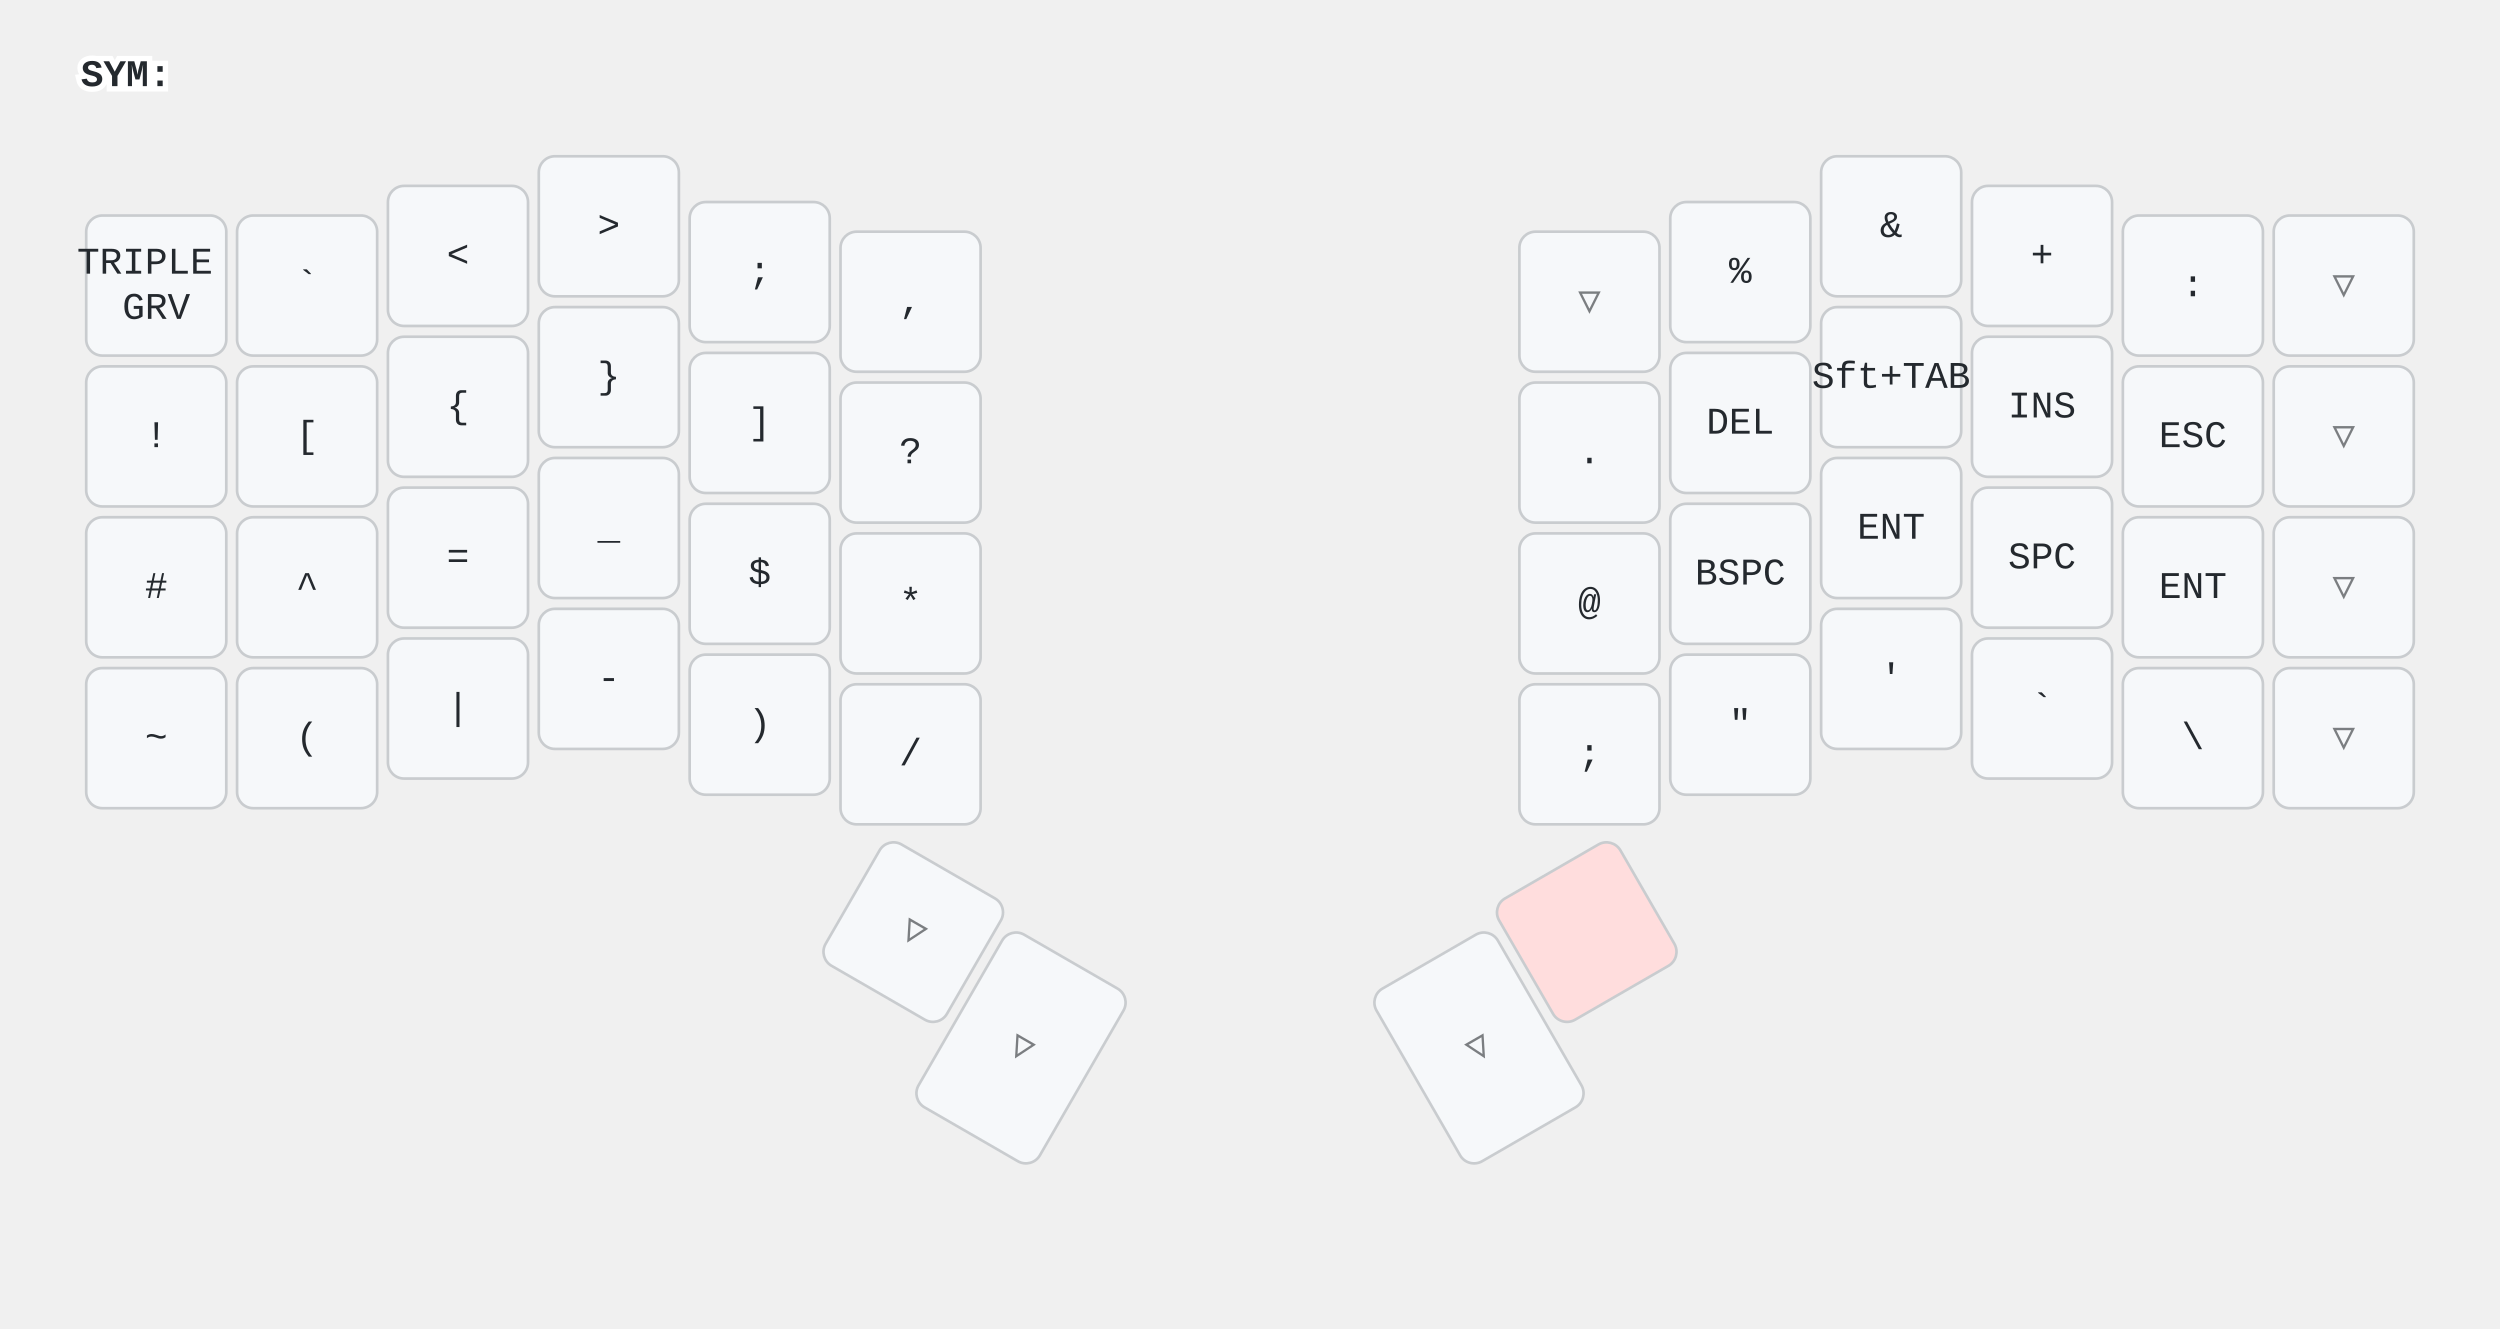
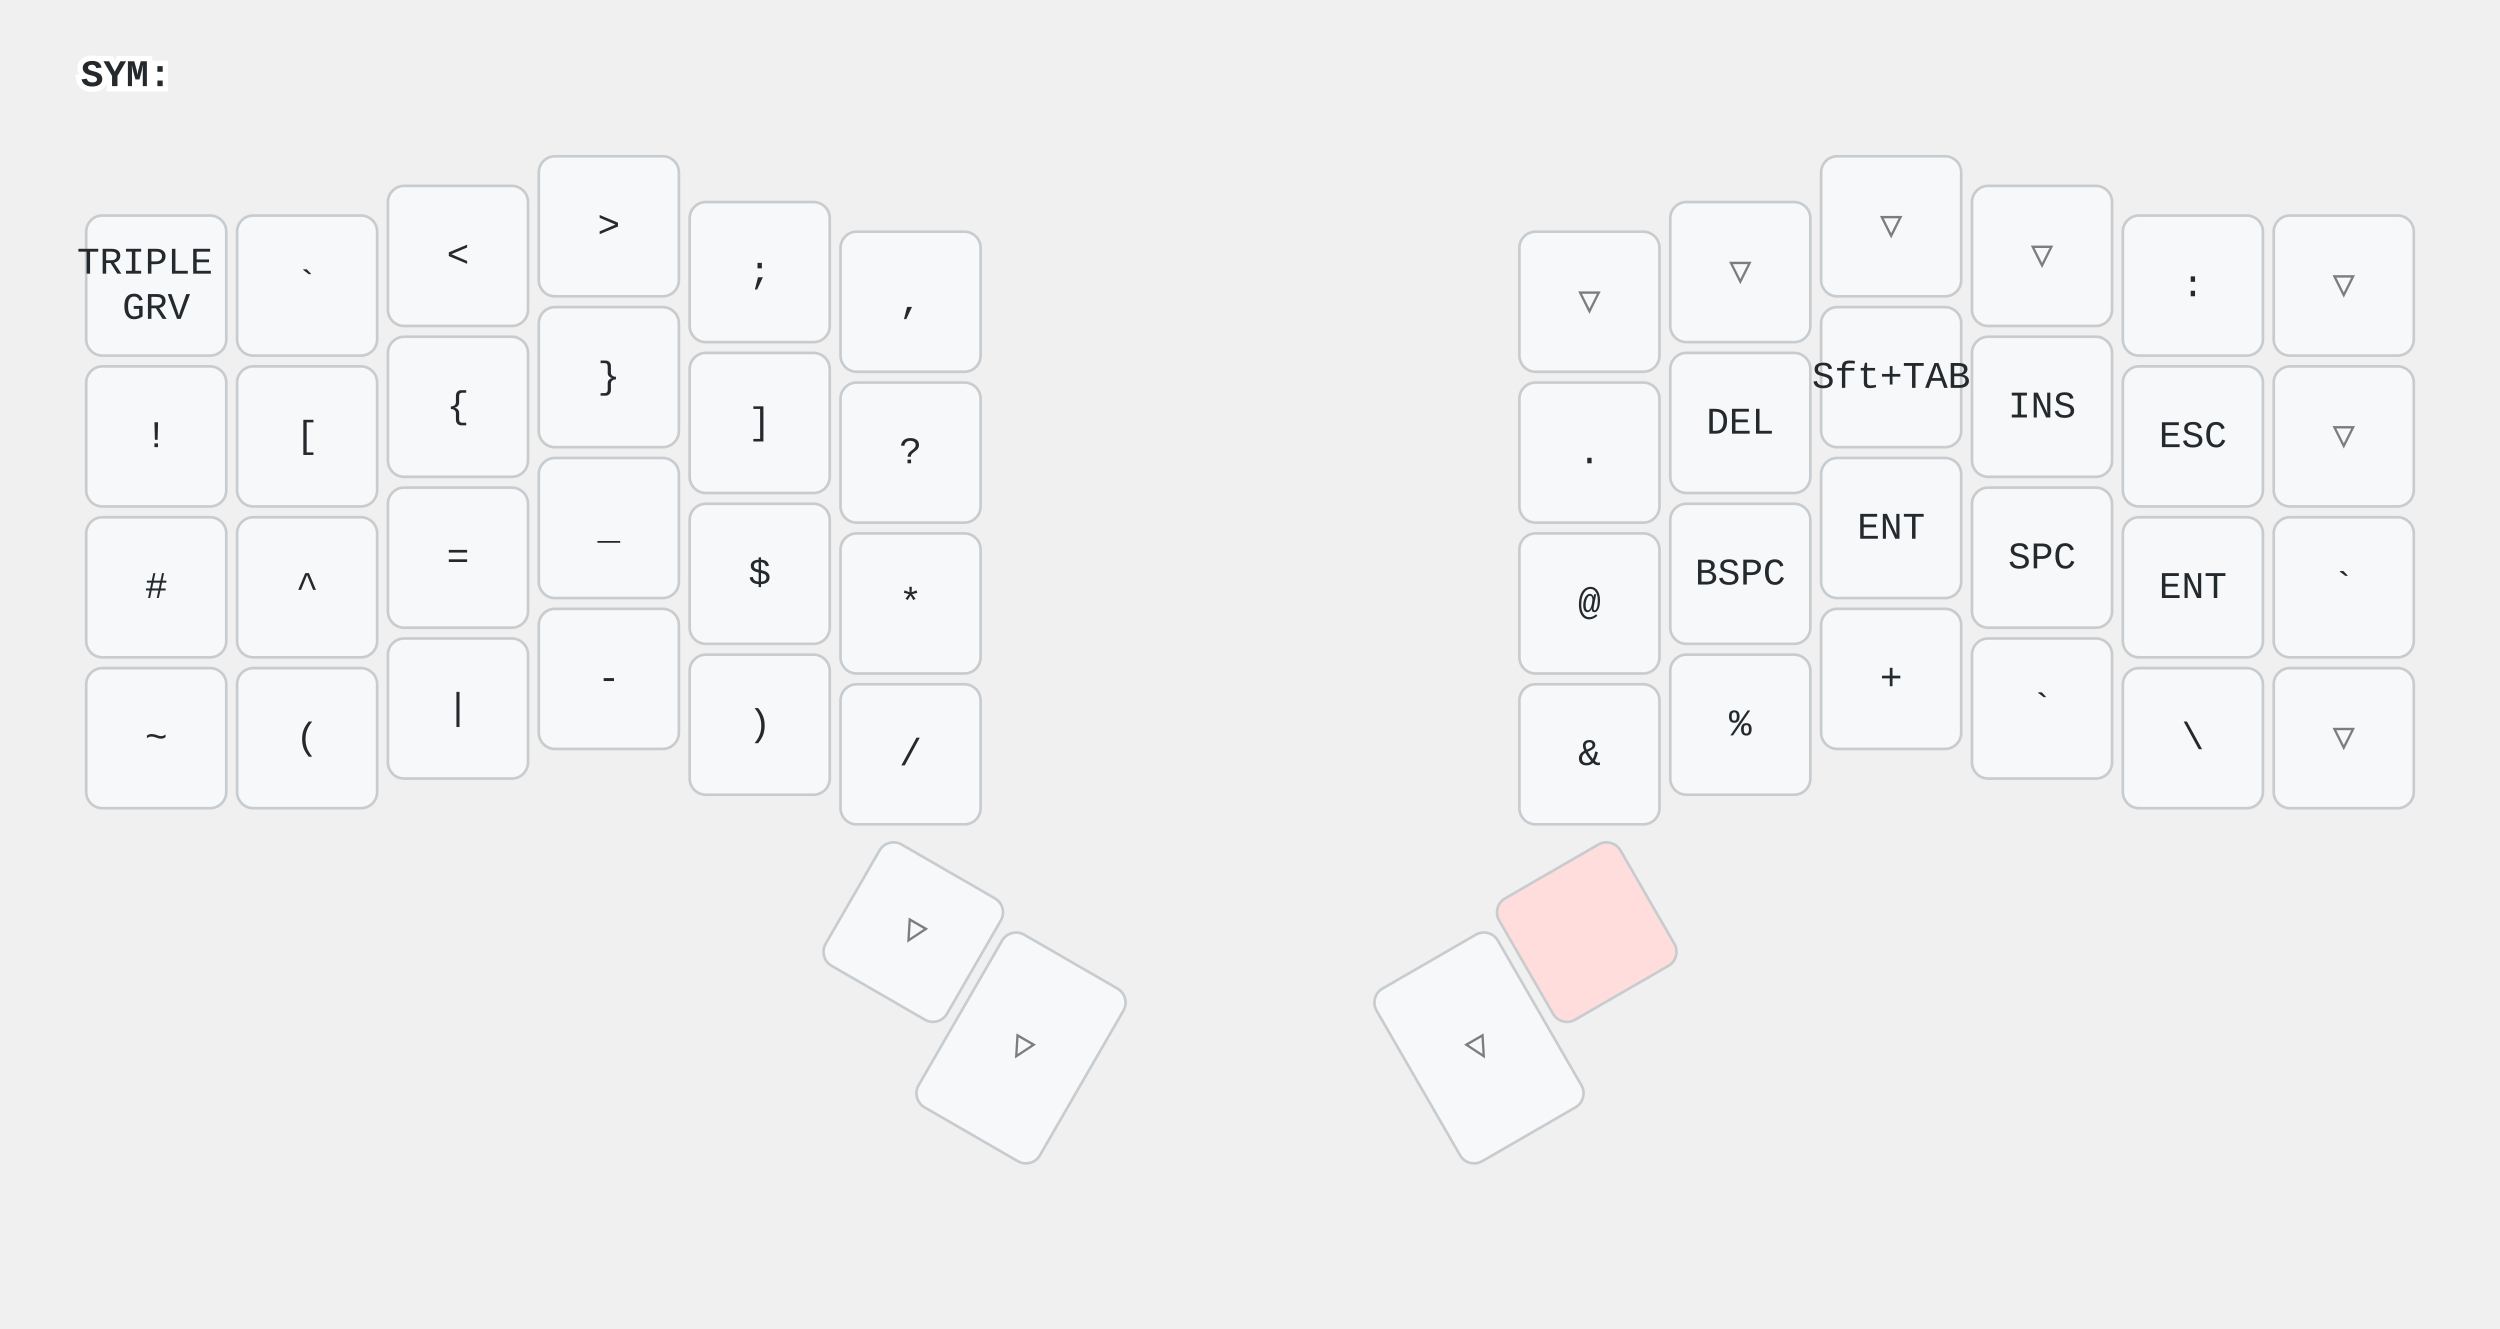
<svg xmlns="http://www.w3.org/2000/svg" width="928" height="493" viewBox="0 0 928 493" class="keymap">
  <style>/* inherit to force styles through use tags */
svg path {
    fill: inherit;
}

/* font and background color specifications */
svg.keymap {
    font-family: SFMono-Regular,Consolas,Liberation Mono,Menlo,monospace;
    font-size: 14px;
    font-kerning: normal;
    text-rendering: optimizeLegibility;
    fill: #24292e;
}

/* default key styling */
rect.key {
    fill: #f6f8fa;
}

rect.key, rect.combo {
    stroke: #c9cccf;
    stroke-width: 1;
}

/* default key side styling, only used is draw_key_sides is set */
rect.side {
    filter: brightness(90%);
}

/* color accent for combo boxes */
rect.combo, rect.combo-separate {
    fill: #cdf;
}

/* color accent for held keys */
rect.held, rect.combo.held {
    fill: #fdd;
}

/* color accent for ghost (optional) keys */
rect.ghost, rect.combo.ghost {
    stroke-dasharray: 4, 4;
    stroke-width: 2;
}

text {
    text-anchor: middle;
    dominant-baseline: middle;
}

/* styling for layer labels */
text.label {
    font-weight: bold;
    text-anchor: start;
    stroke: white;
    stroke-width: 4;
    paint-order: stroke;
}

/* styling for optional footer */
text.footer {
    text-anchor: end;
    dominant-baseline: auto;
    stroke: white;
    stroke-width: 4;
    paint-order: stroke;
}

/* styling for combo tap, and key non-tap label text */
text.combo, text.hold, text.shifted, text.left, text.right, text.tl, text.tr, text.bl, text.br {
    font-size: 11px;
}

text.hold, text.bl, text.br {
    text-anchor: middle;
    dominant-baseline: auto;
}

text.shifted, text.tl, text.tr {
    text-anchor: middle;
    dominant-baseline: hanging;
}

text.left, text.tl, text.bl {
    text-anchor: start;
}

text.right, text.tr, text.br {
    text-anchor: end;
}

text.layer-activator {
    text-decoration: underline;
}

/* styling for hold/shifted label text in combo box */
text.combo.hold, text.combo.shifted, text.combo.left, text.combo.right {
    font-size: 8px;
}

/* lighter symbol for transparent keys */
text.trans {
    fill: #7b7e81;
}

/* styling for combo dendrons */
path.combo {
    stroke-width: 1;
    stroke: gray;
    fill: none;
}

/* Start Tabler Icons Cleanup */
/* cannot use height/width with glyphs */
.icon-tabler &gt; path {
    fill: inherit;
    stroke: inherit;
    stroke-width: 2;
}
/* hide tabler's default box */
.icon-tabler &gt; path[stroke="none"][fill="none"] {
    visibility: hidden;
}
/* End Tabler Icons Cleanup */
</style>
  <g transform="translate(30, 0)" class="layer-SYM">
    <text x="0" y="28" class="label" id="SYM">SYM:</text>
    <g transform="translate(0, 56)">
      <g transform="translate(28, 50)" class="key keypos-0">
        <rect rx="6" ry="6" x="-26" y="-26" width="52" height="52" class="key" />
        <text x="0" y="0" class="key tap">
          <tspan x="0" dy="-0.6em">TRIPLE</tspan>
          <tspan x="0" dy="1.2em">GRV</tspan>
        </text>
      </g>
      <g transform="translate(84, 50)" class="key keypos-1">
        <rect rx="6" ry="6" x="-26" y="-26" width="52" height="52" class="key" />
        <text x="0" y="0" class="key tap">`</text>
      </g>
      <g transform="translate(140, 39)" class="key keypos-2">
        <rect rx="6" ry="6" x="-26" y="-26" width="52" height="52" class="key" />
        <text x="0" y="0" class="key tap">&lt;</text>
      </g>
      <g transform="translate(196, 28)" class="key keypos-3">
        <rect rx="6" ry="6" x="-26" y="-26" width="52" height="52" class="key" />
        <text x="0" y="0" class="key tap">&gt;</text>
      </g>
      <g transform="translate(252, 45)" class="key keypos-4">
        <rect rx="6" ry="6" x="-26" y="-26" width="52" height="52" class="key" />
        <text x="0" y="0" class="key tap">;</text>
      </g>
      <g transform="translate(308, 56)" class="key keypos-5">
        <rect rx="6" ry="6" x="-26" y="-26" width="52" height="52" class="key" />
        <text x="0" y="0" class="key tap">,</text>
      </g>
      <g transform="translate(560, 56)" class="key trans keypos-6">
        <rect rx="6" ry="6" x="-26" y="-26" width="52" height="52" class="key trans" />
        <text x="0" y="0" class="key trans tap">▽</text>
      </g>
-       <g transform="translate(616, 45)" class="key keypos-7">
+       <g transform="translate(616, 45)" class="key trans keypos-7">
+         <rect rx="6" ry="6" x="-26" y="-26" width="52" height="52" class="key trans" />
+         <text x="0" y="0" class="key trans tap">▽</text>
+       </g>
+       <g transform="translate(672, 28)" class="key trans keypos-8">
+         <rect rx="6" ry="6" x="-26" y="-26" width="52" height="52" class="key trans" />
+         <text x="0" y="0" class="key trans tap">▽</text>
+       </g>
+       <g transform="translate(728, 39)" class="key trans keypos-9">
+         <rect rx="6" ry="6" x="-26" y="-26" width="52" height="52" class="key trans" />
+         <text x="0" y="0" class="key trans tap">▽</text>
+       </g>
+       <g transform="translate(784, 50)" class="key keypos-10">
+         <rect rx="6" ry="6" x="-26" y="-26" width="52" height="52" class="key" />
+         <text x="0" y="0" class="key tap">:</text>
+       </g>
+       <g transform="translate(840, 50)" class="key trans keypos-11">
+         <rect rx="6" ry="6" x="-26" y="-26" width="52" height="52" class="key trans" />
+         <text x="0" y="0" class="key trans tap">▽</text>
+       </g>
+       <g transform="translate(28, 106)" class="key keypos-12">
+         <rect rx="6" ry="6" x="-26" y="-26" width="52" height="52" class="key" />
+         <text x="0" y="0" class="key tap">!</text>
+       </g>
+       <g transform="translate(84, 106)" class="key keypos-13">
+         <rect rx="6" ry="6" x="-26" y="-26" width="52" height="52" class="key" />
+         <text x="0" y="0" class="key tap">[</text>
+       </g>
+       <g transform="translate(140, 95)" class="key keypos-14">
+         <rect rx="6" ry="6" x="-26" y="-26" width="52" height="52" class="key" />
+         <text x="0" y="0" class="key tap">{</text>
+       </g>
+       <g transform="translate(196, 84)" class="key keypos-15">
+         <rect rx="6" ry="6" x="-26" y="-26" width="52" height="52" class="key" />
+         <text x="0" y="0" class="key tap">}</text>
+       </g>
+       <g transform="translate(252, 101)" class="key keypos-16">
+         <rect rx="6" ry="6" x="-26" y="-26" width="52" height="52" class="key" />
+         <text x="0" y="0" class="key tap">]</text>
+       </g>
+       <g transform="translate(308, 112)" class="key keypos-17">
+         <rect rx="6" ry="6" x="-26" y="-26" width="52" height="52" class="key" />
+         <text x="0" y="0" class="key tap">?</text>
+       </g>
+       <g transform="translate(560, 112)" class="key keypos-18">
+         <rect rx="6" ry="6" x="-26" y="-26" width="52" height="52" class="key" />
+         <text x="0" y="0" class="key tap">.</text>
+       </g>
+       <g transform="translate(616, 101)" class="key keypos-19">
+         <rect rx="6" ry="6" x="-26" y="-26" width="52" height="52" class="key" />
+         <text x="0" y="0" class="key tap">DEL</text>
+       </g>
+       <g transform="translate(672, 84)" class="key keypos-20">
+         <rect rx="6" ry="6" x="-26" y="-26" width="52" height="52" class="key" />
+         <text x="0" y="0" class="key tap">Sft+TAB</text>
+       </g>
+       <g transform="translate(728, 95)" class="key keypos-21">
+         <rect rx="6" ry="6" x="-26" y="-26" width="52" height="52" class="key" />
+         <text x="0" y="0" class="key tap">INS</text>
+       </g>
+       <g transform="translate(784, 106)" class="key keypos-22">
+         <rect rx="6" ry="6" x="-26" y="-26" width="52" height="52" class="key" />
+         <text x="0" y="0" class="key tap">ESC</text>
+       </g>
+       <g transform="translate(840, 106)" class="key trans keypos-23">
+         <rect rx="6" ry="6" x="-26" y="-26" width="52" height="52" class="key trans" />
+         <text x="0" y="0" class="key trans tap">▽</text>
+       </g>
+       <g transform="translate(28, 162)" class="key keypos-24">
+         <rect rx="6" ry="6" x="-26" y="-26" width="52" height="52" class="key" />
+         <text x="0" y="0" class="key tap">#</text>
+       </g>
+       <g transform="translate(84, 162)" class="key keypos-25">
+         <rect rx="6" ry="6" x="-26" y="-26" width="52" height="52" class="key" />
+         <text x="0" y="0" class="key tap">^</text>
+       </g>
+       <g transform="translate(140, 151)" class="key keypos-26">
+         <rect rx="6" ry="6" x="-26" y="-26" width="52" height="52" class="key" />
+         <text x="0" y="0" class="key tap">=</text>
+       </g>
+       <g transform="translate(196, 140)" class="key keypos-27">
+         <rect rx="6" ry="6" x="-26" y="-26" width="52" height="52" class="key" />
+         <text x="0" y="0" class="key tap">_</text>
+       </g>
+       <g transform="translate(252, 157)" class="key keypos-28">
+         <rect rx="6" ry="6" x="-26" y="-26" width="52" height="52" class="key" />
+         <text x="0" y="0" class="key tap">$</text>
+       </g>
+       <g transform="translate(308, 168)" class="key keypos-29">
+         <rect rx="6" ry="6" x="-26" y="-26" width="52" height="52" class="key" />
+         <text x="0" y="0" class="key tap">*</text>
+       </g>
+       <g transform="translate(560, 168)" class="key keypos-30">
+         <rect rx="6" ry="6" x="-26" y="-26" width="52" height="52" class="key" />
+         <text x="0" y="0" class="key tap">@</text>
+       </g>
+       <g transform="translate(616, 157)" class="key keypos-31">
+         <rect rx="6" ry="6" x="-26" y="-26" width="52" height="52" class="key" />
+         <text x="0" y="0" class="key tap">BSPC</text>
+       </g>
+       <g transform="translate(672, 140)" class="key keypos-32">
+         <rect rx="6" ry="6" x="-26" y="-26" width="52" height="52" class="key" />
+         <text x="0" y="0" class="key tap">ENT</text>
+       </g>
+       <g transform="translate(728, 151)" class="key keypos-33">
+         <rect rx="6" ry="6" x="-26" y="-26" width="52" height="52" class="key" />
+         <text x="0" y="0" class="key tap">SPC</text>
+       </g>
+       <g transform="translate(784, 162)" class="key keypos-34">
+         <rect rx="6" ry="6" x="-26" y="-26" width="52" height="52" class="key" />
+         <text x="0" y="0" class="key tap">ENT</text>
+       </g>
+       <g transform="translate(840, 162)" class="key keypos-35">
+         <rect rx="6" ry="6" x="-26" y="-26" width="52" height="52" class="key" />
+         <text x="0" y="0" class="key tap">`</text>
+       </g>
+       <g transform="translate(28, 218)" class="key keypos-36">
+         <rect rx="6" ry="6" x="-26" y="-26" width="52" height="52" class="key" />
+         <text x="0" y="0" class="key tap">~</text>
+       </g>
+       <g transform="translate(84, 218)" class="key keypos-37">
+         <rect rx="6" ry="6" x="-26" y="-26" width="52" height="52" class="key" />
+         <text x="0" y="0" class="key tap">(</text>
+       </g>
+       <g transform="translate(140, 207)" class="key keypos-38">
+         <rect rx="6" ry="6" x="-26" y="-26" width="52" height="52" class="key" />
+         <text x="0" y="0" class="key tap">|</text>
+       </g>
+       <g transform="translate(196, 196)" class="key keypos-39">
+         <rect rx="6" ry="6" x="-26" y="-26" width="52" height="52" class="key" />
+         <text x="0" y="0" class="key tap">-</text>
+       </g>
+       <g transform="translate(252, 213)" class="key keypos-40">
+         <rect rx="6" ry="6" x="-26" y="-26" width="52" height="52" class="key" />
+         <text x="0" y="0" class="key tap">)</text>
+       </g>
+       <g transform="translate(308, 224)" class="key keypos-41">
+         <rect rx="6" ry="6" x="-26" y="-26" width="52" height="52" class="key" />
+         <text x="0" y="0" class="key tap">/</text>
+       </g>
+       <g transform="translate(560, 224)" class="key keypos-42">
+         <rect rx="6" ry="6" x="-26" y="-26" width="52" height="52" class="key" />
+         <text x="0" y="0" class="key tap">&amp;</text>
+       </g>
+       <g transform="translate(616, 213)" class="key keypos-43">
        <rect rx="6" ry="6" x="-26" y="-26" width="52" height="52" class="key" />
        <text x="0" y="0" class="key tap">%</text>
      </g>
-       <g transform="translate(672, 28)" class="key keypos-8">
-         <rect rx="6" ry="6" x="-26" y="-26" width="52" height="52" class="key" />
-         <text x="0" y="0" class="key tap">&amp;</text>
-       </g>
-       <g transform="translate(728, 39)" class="key keypos-9">
+       <g transform="translate(672, 196)" class="key keypos-44">
        <rect rx="6" ry="6" x="-26" y="-26" width="52" height="52" class="key" />
        <text x="0" y="0" class="key tap">+</text>
-       </g>
-       <g transform="translate(784, 50)" class="key keypos-10">
-         <rect rx="6" ry="6" x="-26" y="-26" width="52" height="52" class="key" />
-         <text x="0" y="0" class="key tap">:</text>
-       </g>
-       <g transform="translate(840, 50)" class="key trans keypos-11">
-         <rect rx="6" ry="6" x="-26" y="-26" width="52" height="52" class="key trans" />
-         <text x="0" y="0" class="key trans tap">▽</text>
-       </g>
-       <g transform="translate(28, 106)" class="key keypos-12">
-         <rect rx="6" ry="6" x="-26" y="-26" width="52" height="52" class="key" />
-         <text x="0" y="0" class="key tap">!</text>
-       </g>
-       <g transform="translate(84, 106)" class="key keypos-13">
-         <rect rx="6" ry="6" x="-26" y="-26" width="52" height="52" class="key" />
-         <text x="0" y="0" class="key tap">[</text>
-       </g>
-       <g transform="translate(140, 95)" class="key keypos-14">
-         <rect rx="6" ry="6" x="-26" y="-26" width="52" height="52" class="key" />
-         <text x="0" y="0" class="key tap">{</text>
-       </g>
-       <g transform="translate(196, 84)" class="key keypos-15">
-         <rect rx="6" ry="6" x="-26" y="-26" width="52" height="52" class="key" />
-         <text x="0" y="0" class="key tap">}</text>
-       </g>
-       <g transform="translate(252, 101)" class="key keypos-16">
-         <rect rx="6" ry="6" x="-26" y="-26" width="52" height="52" class="key" />
-         <text x="0" y="0" class="key tap">]</text>
-       </g>
-       <g transform="translate(308, 112)" class="key keypos-17">
-         <rect rx="6" ry="6" x="-26" y="-26" width="52" height="52" class="key" />
-         <text x="0" y="0" class="key tap">?</text>
-       </g>
-       <g transform="translate(560, 112)" class="key keypos-18">
-         <rect rx="6" ry="6" x="-26" y="-26" width="52" height="52" class="key" />
-         <text x="0" y="0" class="key tap">.</text>
-       </g>
-       <g transform="translate(616, 101)" class="key keypos-19">
-         <rect rx="6" ry="6" x="-26" y="-26" width="52" height="52" class="key" />
-         <text x="0" y="0" class="key tap">DEL</text>
-       </g>
-       <g transform="translate(672, 84)" class="key keypos-20">
-         <rect rx="6" ry="6" x="-26" y="-26" width="52" height="52" class="key" />
-         <text x="0" y="0" class="key tap">Sft+TAB</text>
-       </g>
-       <g transform="translate(728, 95)" class="key keypos-21">
-         <rect rx="6" ry="6" x="-26" y="-26" width="52" height="52" class="key" />
-         <text x="0" y="0" class="key tap">INS</text>
-       </g>
-       <g transform="translate(784, 106)" class="key keypos-22">
-         <rect rx="6" ry="6" x="-26" y="-26" width="52" height="52" class="key" />
-         <text x="0" y="0" class="key tap">ESC</text>
-       </g>
-       <g transform="translate(840, 106)" class="key trans keypos-23">
-         <rect rx="6" ry="6" x="-26" y="-26" width="52" height="52" class="key trans" />
-         <text x="0" y="0" class="key trans tap">▽</text>
-       </g>
-       <g transform="translate(28, 162)" class="key keypos-24">
-         <rect rx="6" ry="6" x="-26" y="-26" width="52" height="52" class="key" />
-         <text x="0" y="0" class="key tap">#</text>
-       </g>
-       <g transform="translate(84, 162)" class="key keypos-25">
-         <rect rx="6" ry="6" x="-26" y="-26" width="52" height="52" class="key" />
-         <text x="0" y="0" class="key tap">^</text>
-       </g>
-       <g transform="translate(140, 151)" class="key keypos-26">
-         <rect rx="6" ry="6" x="-26" y="-26" width="52" height="52" class="key" />
-         <text x="0" y="0" class="key tap">=</text>
-       </g>
-       <g transform="translate(196, 140)" class="key keypos-27">
-         <rect rx="6" ry="6" x="-26" y="-26" width="52" height="52" class="key" />
-         <text x="0" y="0" class="key tap">_</text>
-       </g>
-       <g transform="translate(252, 157)" class="key keypos-28">
-         <rect rx="6" ry="6" x="-26" y="-26" width="52" height="52" class="key" />
-         <text x="0" y="0" class="key tap">$</text>
-       </g>
-       <g transform="translate(308, 168)" class="key keypos-29">
-         <rect rx="6" ry="6" x="-26" y="-26" width="52" height="52" class="key" />
-         <text x="0" y="0" class="key tap">*</text>
-       </g>
-       <g transform="translate(560, 168)" class="key keypos-30">
-         <rect rx="6" ry="6" x="-26" y="-26" width="52" height="52" class="key" />
-         <text x="0" y="0" class="key tap">@</text>
-       </g>
-       <g transform="translate(616, 157)" class="key keypos-31">
-         <rect rx="6" ry="6" x="-26" y="-26" width="52" height="52" class="key" />
-         <text x="0" y="0" class="key tap">BSPC</text>
-       </g>
-       <g transform="translate(672, 140)" class="key keypos-32">
-         <rect rx="6" ry="6" x="-26" y="-26" width="52" height="52" class="key" />
-         <text x="0" y="0" class="key tap">ENT</text>
-       </g>
-       <g transform="translate(728, 151)" class="key keypos-33">
-         <rect rx="6" ry="6" x="-26" y="-26" width="52" height="52" class="key" />
-         <text x="0" y="0" class="key tap">SPC</text>
-       </g>
-       <g transform="translate(784, 162)" class="key keypos-34">
-         <rect rx="6" ry="6" x="-26" y="-26" width="52" height="52" class="key" />
-         <text x="0" y="0" class="key tap">ENT</text>
-       </g>
-       <g transform="translate(840, 162)" class="key trans keypos-35">
-         <rect rx="6" ry="6" x="-26" y="-26" width="52" height="52" class="key trans" />
-         <text x="0" y="0" class="key trans tap">▽</text>
-       </g>
-       <g transform="translate(28, 218)" class="key keypos-36">
-         <rect rx="6" ry="6" x="-26" y="-26" width="52" height="52" class="key" />
-         <text x="0" y="0" class="key tap">~</text>
-       </g>
-       <g transform="translate(84, 218)" class="key keypos-37">
-         <rect rx="6" ry="6" x="-26" y="-26" width="52" height="52" class="key" />
-         <text x="0" y="0" class="key tap">(</text>
-       </g>
-       <g transform="translate(140, 207)" class="key keypos-38">
-         <rect rx="6" ry="6" x="-26" y="-26" width="52" height="52" class="key" />
-         <text x="0" y="0" class="key tap">|</text>
-       </g>
-       <g transform="translate(196, 196)" class="key keypos-39">
-         <rect rx="6" ry="6" x="-26" y="-26" width="52" height="52" class="key" />
-         <text x="0" y="0" class="key tap">-</text>
-       </g>
-       <g transform="translate(252, 213)" class="key keypos-40">
-         <rect rx="6" ry="6" x="-26" y="-26" width="52" height="52" class="key" />
-         <text x="0" y="0" class="key tap">)</text>
-       </g>
-       <g transform="translate(308, 224)" class="key keypos-41">
-         <rect rx="6" ry="6" x="-26" y="-26" width="52" height="52" class="key" />
-         <text x="0" y="0" class="key tap">/</text>
-       </g>
-       <g transform="translate(560, 224)" class="key keypos-42">
-         <rect rx="6" ry="6" x="-26" y="-26" width="52" height="52" class="key" />
-         <text x="0" y="0" class="key tap">;</text>
-       </g>
-       <g transform="translate(616, 213)" class="key keypos-43">
-         <rect rx="6" ry="6" x="-26" y="-26" width="52" height="52" class="key" />
-         <text x="0" y="0" class="key tap">"</text>
-       </g>
-       <g transform="translate(672, 196)" class="key keypos-44">
-         <rect rx="6" ry="6" x="-26" y="-26" width="52" height="52" class="key" />
-         <text x="0" y="0" class="key tap">'</text>
      </g>
      <g transform="translate(728, 207)" class="key keypos-45">
        <rect rx="6" ry="6" x="-26" y="-26" width="52" height="52" class="key" />
        <text x="0" y="0" class="key tap">`</text>
      </g>
      <g transform="translate(784, 218)" class="key keypos-46">
        <rect rx="6" ry="6" x="-26" y="-26" width="52" height="52" class="key" />
        <text x="0" y="0" class="key tap">\</text>
      </g>
      <g transform="translate(840, 218)" class="key trans keypos-47">
        <rect rx="6" ry="6" x="-26" y="-26" width="52" height="52" class="key trans" />
        <text x="0" y="0" class="key trans tap">▽</text>
      </g>
      <g transform="translate(309, 290) rotate(30.0)" class="key trans keypos-48">
        <rect rx="6" ry="6" x="-26" y="-26" width="52" height="52" class="key trans" />
        <text x="0" y="0" class="key trans tap">▽</text>
      </g>
      <g transform="translate(349, 333) rotate(30.0)" class="key trans keypos-49">
        <rect rx="6" ry="6" x="-26" y="-37" width="52" height="74" class="key trans" />
        <text x="0" y="0" class="key trans tap">▽</text>
      </g>
      <g transform="translate(519, 333) rotate(-30.0)" class="key trans keypos-50">
        <rect rx="6" ry="6" x="-26" y="-37" width="52" height="74" class="key trans" />
        <text x="0" y="0" class="key trans tap">▽</text>
      </g>
      <g transform="translate(559, 290) rotate(-30.0)" class="key held keypos-51">
        <rect rx="6" ry="6" x="-26" y="-26" width="52" height="52" class="key held" />
      </g>
    </g>
  </g>
</svg>
